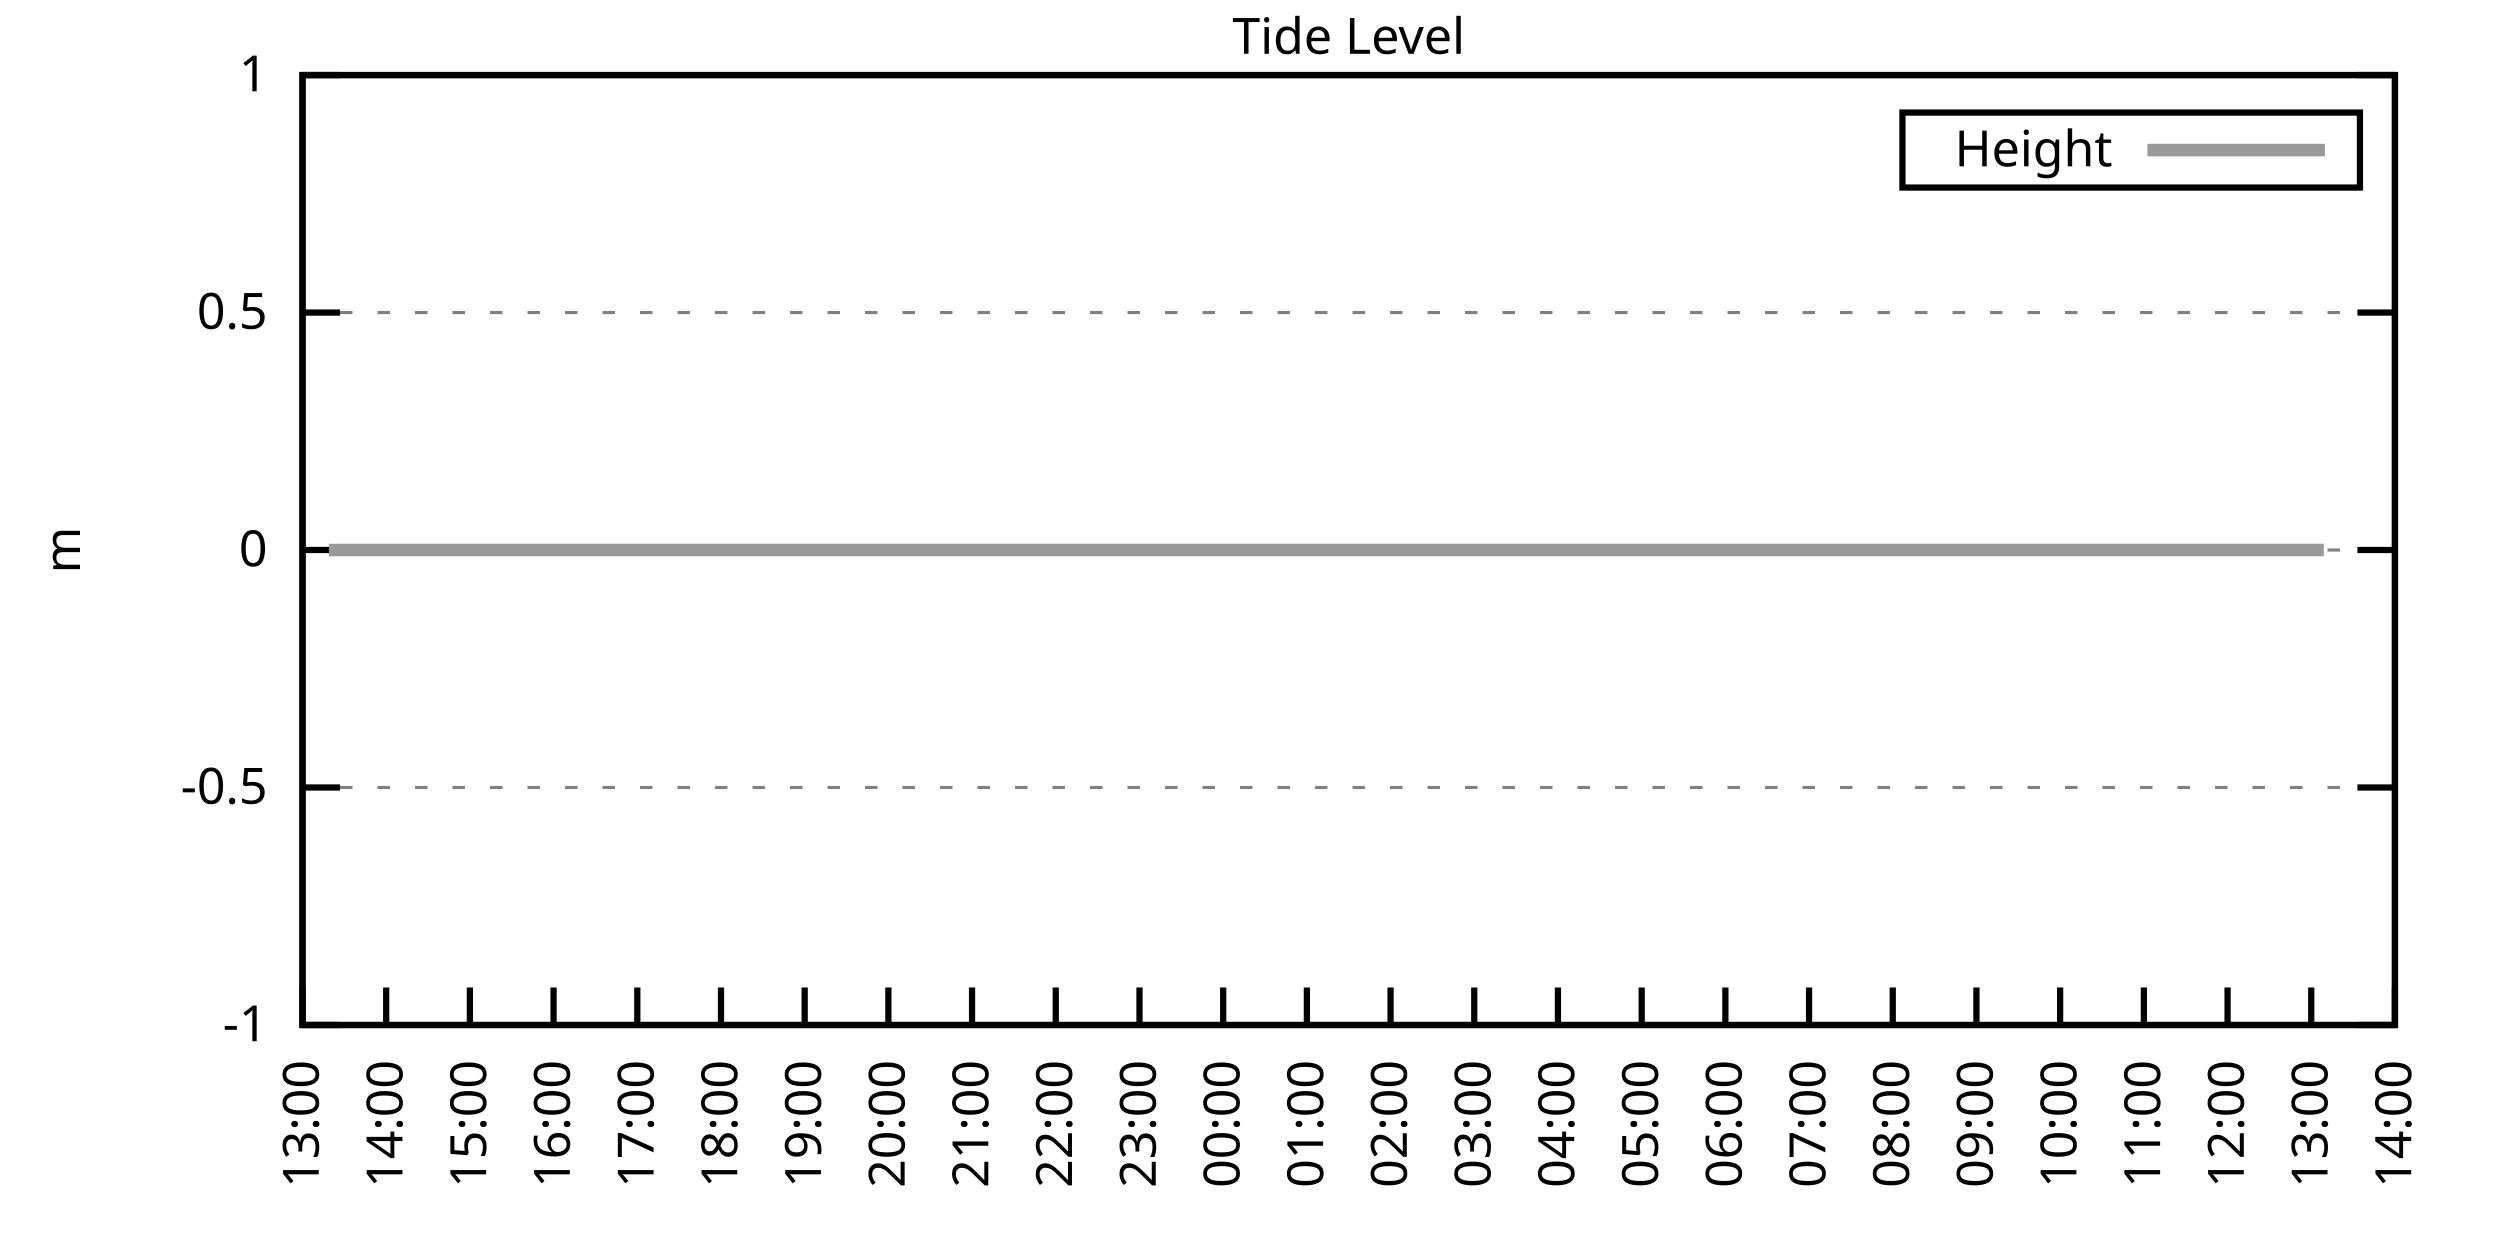
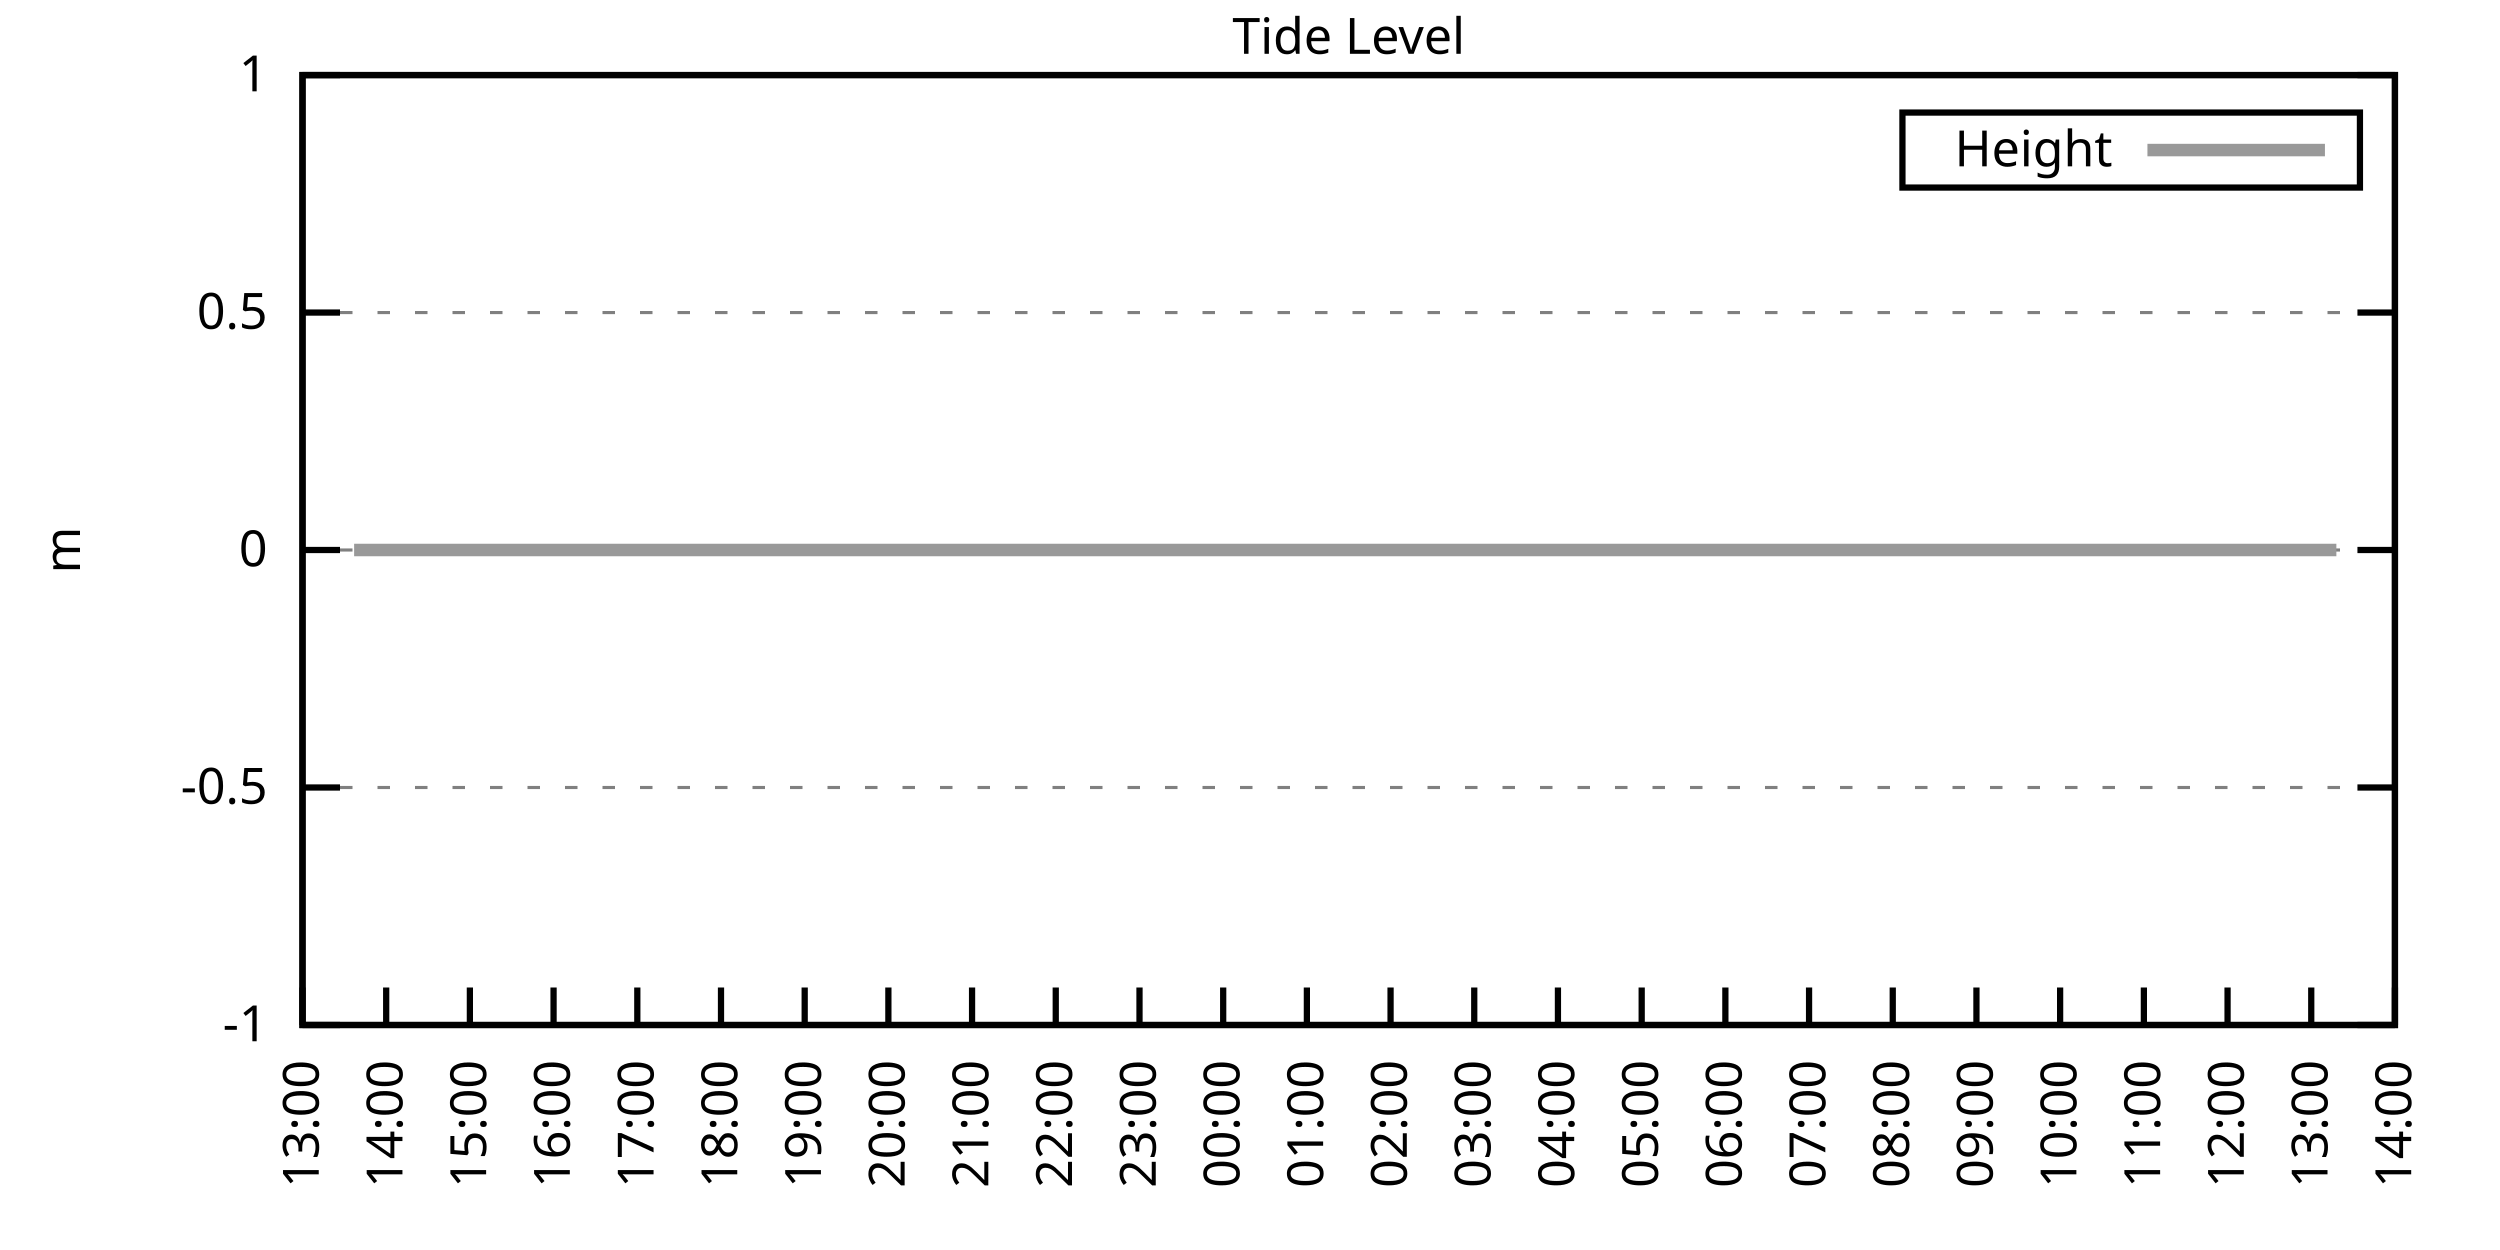
<svg xmlns="http://www.w3.org/2000/svg" xmlns:xlink="http://www.w3.org/1999/xlink" width="400" height="200" viewBox="0 0 400 200">
  <g id="gnuplot_canvas">
    <rect x="0" y="0" width="400" height="200" fill="none" />
    <defs>
      <circle id="gpDot" r="0.5" stroke-width="0.5" stroke="currentColor" />
      <path id="gpPt0" stroke-width="0.333" stroke="currentColor" d="M-1,0 h2 M0,-1 v2" />
      <path id="gpPt1" stroke-width="0.333" stroke="currentColor" d="M-1,-1 L1,1 M1,-1 L-1,1" />
      <path id="gpPt2" stroke-width="0.333" stroke="currentColor" d="M-1,0 L1,0 M0,-1 L0,1 M-1,-1 L1,1 M-1,1 L1,-1" />
      <rect id="gpPt3" stroke-width="0.333" stroke="currentColor" x="-1" y="-1" width="2" height="2" />
      <rect id="gpPt4" stroke-width="0.333" stroke="currentColor" fill="currentColor" x="-1" y="-1" width="2" height="2" />
      <circle id="gpPt5" stroke-width="0.333" stroke="currentColor" cx="0" cy="0" r="1" />
      <use xlink:href="#gpPt5" id="gpPt6" fill="currentColor" stroke="none" />
      <path id="gpPt7" stroke-width="0.333" stroke="currentColor" d="M0,-1.33 L-1.33,0.67 L1.33,0.67 z" />
      <use xlink:href="#gpPt7" id="gpPt8" fill="currentColor" stroke="none" />
      <use xlink:href="#gpPt7" id="gpPt9" stroke="currentColor" transform="rotate(180)" />
      <use xlink:href="#gpPt9" id="gpPt10" fill="currentColor" stroke="none" />
      <use xlink:href="#gpPt3" id="gpPt11" stroke="currentColor" transform="rotate(45)" />
      <use xlink:href="#gpPt11" id="gpPt12" fill="currentColor" stroke="none" />
      <path id="gpPt13" stroke-width="0.333" stroke="currentColor" d="M0,1.330 L1.265,0.411 L0.782,-1.067 L-0.782,-1.076 L-1.265,0.411 z" />
      <use xlink:href="#gpPt13" id="gpPt14" fill="currentColor" stroke="none" />
      <filter id="textbox" filterUnits="objectBoundingBox" x="0" y="0" height="1" width="1">
        <feFlood flood-color="white" flood-opacity="1" result="bgnd" />
        <feComposite in="SourceGraphic" in2="bgnd" operator="atop" />
      </filter>
      <filter id="greybox" filterUnits="objectBoundingBox" x="0" y="0" height="1" width="1">
        <feFlood flood-color="lightgrey" flood-opacity="1" result="grey" />
        <feComposite in="SourceGraphic" in2="grey" operator="atop" />
      </filter>
    </defs>
    <g fill="none" color="white" stroke="currentColor" stroke-width="1.00" stroke-linecap="butt" stroke-linejoin="miter">
</g>
    <g fill="none" color="black" stroke="currentColor" stroke-width="1.00" stroke-linecap="butt" stroke-linejoin="miter">
      <g stroke="none" shape-rendering="crispEdges">
        <polygon fill="rgb(255, 255, 255)" points="48.40,164.00 383.18,164.00 383.18,12.02 48.40,12.02 " />
      </g>
    </g>
    <g fill="none" color="black" stroke="currentColor" stroke-width="1.00" stroke-linecap="butt" stroke-linejoin="miter">
</g>
    <g fill="none" color="black" stroke="black" stroke-width="0.50" stroke-linecap="butt" stroke-linejoin="miter">
</g>
    <g fill="none" color="gray" stroke="currentColor" stroke-width="0.50" stroke-linecap="butt" stroke-linejoin="miter">
      <path stroke="gray" stroke-dasharray="2,4" class="gridline" d="M48.40,164.00 L383.19,164.00  " />
    </g>
    <g fill="none" color="gray" stroke="gray" stroke-width="1.00" stroke-linecap="butt" stroke-linejoin="miter">
</g>
    <g fill="none" color="black" stroke="currentColor" stroke-width="1.00" stroke-linecap="butt" stroke-linejoin="miter">
      <path stroke="black" d="M48.40,164.00 L54.40,164.00 M383.19,164.00 L377.19,164.00  " />
      <g transform="translate(42.80,166.60)" stroke="none" fill="black" font-family="Sans" font-size="8.00" text-anchor="end">
        <text>
          <tspan font-family="Sans">-1</tspan>
        </text>
      </g>
    </g>
    <g fill="none" color="black" stroke="currentColor" stroke-width="1.00" stroke-linecap="butt" stroke-linejoin="miter">
</g>
    <g fill="none" color="black" stroke="black" stroke-width="0.50" stroke-linecap="butt" stroke-linejoin="miter">
</g>
    <g fill="none" color="gray" stroke="currentColor" stroke-width="0.50" stroke-linecap="butt" stroke-linejoin="miter">
      <path stroke="gray" stroke-dasharray="2,4" class="gridline" d="M48.40,126.00 L383.19,126.00  " />
    </g>
    <g fill="none" color="gray" stroke="gray" stroke-width="1.00" stroke-linecap="butt" stroke-linejoin="miter">
</g>
    <g fill="none" color="black" stroke="currentColor" stroke-width="1.00" stroke-linecap="butt" stroke-linejoin="miter">
      <path stroke="black" d="M48.40,126.00 L54.40,126.00 M383.19,126.00 L377.19,126.00  " />
      <g transform="translate(42.80,128.60)" stroke="none" fill="black" font-family="Sans" font-size="8.00" text-anchor="end">
        <text>
          <tspan font-family="Sans">-0.5</tspan>
        </text>
      </g>
    </g>
    <g fill="none" color="black" stroke="currentColor" stroke-width="1.00" stroke-linecap="butt" stroke-linejoin="miter">
</g>
    <g fill="none" color="black" stroke="black" stroke-width="0.50" stroke-linecap="butt" stroke-linejoin="miter">
</g>
    <g fill="none" color="gray" stroke="currentColor" stroke-width="0.50" stroke-linecap="butt" stroke-linejoin="miter">
      <path stroke="gray" stroke-dasharray="2,4" class="gridline" d="M48.40,88.00 L383.19,88.00  " />
    </g>
    <g fill="none" color="gray" stroke="gray" stroke-width="1.00" stroke-linecap="butt" stroke-linejoin="miter">
</g>
    <g fill="none" color="black" stroke="currentColor" stroke-width="1.00" stroke-linecap="butt" stroke-linejoin="miter">
      <path stroke="black" d="M48.40,88.00 L54.40,88.00 M383.19,88.00 L377.19,88.00  " />
      <g transform="translate(42.80,90.60)" stroke="none" fill="black" font-family="Sans" font-size="8.00" text-anchor="end">
        <text>
          <tspan font-family="Sans"> 0</tspan>
        </text>
      </g>
    </g>
    <g fill="none" color="black" stroke="currentColor" stroke-width="1.00" stroke-linecap="butt" stroke-linejoin="miter">
</g>
    <g fill="none" color="black" stroke="black" stroke-width="0.50" stroke-linecap="butt" stroke-linejoin="miter">
</g>
    <g fill="none" color="gray" stroke="currentColor" stroke-width="0.50" stroke-linecap="butt" stroke-linejoin="miter">
      <path stroke="gray" stroke-dasharray="2,4" class="gridline" d="M48.40,50.01 L383.19,50.01  " />
    </g>
    <g fill="none" color="gray" stroke="gray" stroke-width="1.00" stroke-linecap="butt" stroke-linejoin="miter">
</g>
    <g fill="none" color="black" stroke="currentColor" stroke-width="1.00" stroke-linecap="butt" stroke-linejoin="miter">
      <path stroke="black" d="M48.40,50.01 L54.40,50.01 M383.19,50.01 L377.19,50.01  " />
      <g transform="translate(42.80,52.61)" stroke="none" fill="black" font-family="Sans" font-size="8.00" text-anchor="end">
        <text>
          <tspan font-family="Sans"> 0.5</tspan>
        </text>
      </g>
    </g>
    <g fill="none" color="black" stroke="currentColor" stroke-width="1.00" stroke-linecap="butt" stroke-linejoin="miter">
</g>
    <g fill="none" color="black" stroke="black" stroke-width="0.50" stroke-linecap="butt" stroke-linejoin="miter">
</g>
    <g fill="none" color="gray" stroke="currentColor" stroke-width="0.50" stroke-linecap="butt" stroke-linejoin="miter">
      <path stroke="gray" stroke-dasharray="2,4" class="gridline" d="M48.40,12.01 L383.19,12.01  " />
    </g>
    <g fill="none" color="gray" stroke="gray" stroke-width="1.00" stroke-linecap="butt" stroke-linejoin="miter">
</g>
    <g fill="none" color="black" stroke="currentColor" stroke-width="1.00" stroke-linecap="butt" stroke-linejoin="miter">
      <path stroke="black" d="M48.40,12.01 L54.40,12.01 M383.19,12.01 L377.19,12.01  " />
      <g transform="translate(42.80,14.61)" stroke="none" fill="black" font-family="Sans" font-size="8.00" text-anchor="end">
        <text>
          <tspan font-family="Sans"> 1</tspan>
        </text>
      </g>
    </g>
    <g fill="none" color="black" stroke="currentColor" stroke-width="1.00" stroke-linecap="butt" stroke-linejoin="miter">
      <path stroke="black" d="M48.40,164.00 L48.40,158.00  " />
      <g transform="translate(51.00,169.60) rotate(270.00)" stroke="none" fill="black" font-family="Sans" font-size="8.00" text-anchor="end">
        <text>
          <tspan font-family="Sans">13:00</tspan>
        </text>
      </g>
    </g>
    <g fill="none" color="black" stroke="currentColor" stroke-width="1.00" stroke-linecap="butt" stroke-linejoin="miter">
      <path stroke="black" d="M61.79,164.00 L61.79,158.00  " />
      <g transform="translate(64.39,169.60) rotate(270.00)" stroke="none" fill="black" font-family="Sans" font-size="8.00" text-anchor="end">
        <text>
          <tspan font-family="Sans">14:00</tspan>
        </text>
      </g>
    </g>
    <g fill="none" color="black" stroke="currentColor" stroke-width="1.00" stroke-linecap="butt" stroke-linejoin="miter">
      <path stroke="black" d="M75.18,164.00 L75.18,158.00  " />
      <g transform="translate(77.78,169.60) rotate(270.00)" stroke="none" fill="black" font-family="Sans" font-size="8.00" text-anchor="end">
        <text>
          <tspan font-family="Sans">15:00</tspan>
        </text>
      </g>
    </g>
    <g fill="none" color="black" stroke="currentColor" stroke-width="1.00" stroke-linecap="butt" stroke-linejoin="miter">
      <path stroke="black" d="M88.57,164.00 L88.57,158.00  " />
      <g transform="translate(91.17,169.60) rotate(270.00)" stroke="none" fill="black" font-family="Sans" font-size="8.00" text-anchor="end">
        <text>
          <tspan font-family="Sans">16:00</tspan>
        </text>
      </g>
    </g>
    <g fill="none" color="black" stroke="currentColor" stroke-width="1.00" stroke-linecap="butt" stroke-linejoin="miter">
      <path stroke="black" d="M101.97,164.00 L101.97,158.00  " />
      <g transform="translate(104.57,169.60) rotate(270.00)" stroke="none" fill="black" font-family="Sans" font-size="8.00" text-anchor="end">
        <text>
          <tspan font-family="Sans">17:00</tspan>
        </text>
      </g>
    </g>
    <g fill="none" color="black" stroke="currentColor" stroke-width="1.00" stroke-linecap="butt" stroke-linejoin="miter">
      <path stroke="black" d="M115.36,164.00 L115.36,158.00  " />
      <g transform="translate(117.96,169.60) rotate(270.00)" stroke="none" fill="black" font-family="Sans" font-size="8.00" text-anchor="end">
        <text>
          <tspan font-family="Sans">18:00</tspan>
        </text>
      </g>
    </g>
    <g fill="none" color="black" stroke="currentColor" stroke-width="1.00" stroke-linecap="butt" stroke-linejoin="miter">
      <path stroke="black" d="M128.75,164.00 L128.75,158.00  " />
      <g transform="translate(131.35,169.60) rotate(270.00)" stroke="none" fill="black" font-family="Sans" font-size="8.00" text-anchor="end">
        <text>
          <tspan font-family="Sans">19:00</tspan>
        </text>
      </g>
    </g>
    <g fill="none" color="black" stroke="currentColor" stroke-width="1.00" stroke-linecap="butt" stroke-linejoin="miter">
      <path stroke="black" d="M142.14,164.00 L142.14,158.00  " />
      <g transform="translate(144.74,169.60) rotate(270.00)" stroke="none" fill="black" font-family="Sans" font-size="8.00" text-anchor="end">
        <text>
          <tspan font-family="Sans">20:00</tspan>
        </text>
      </g>
    </g>
    <g fill="none" color="black" stroke="currentColor" stroke-width="1.00" stroke-linecap="butt" stroke-linejoin="miter">
      <path stroke="black" d="M155.53,164.00 L155.53,158.00  " />
      <g transform="translate(158.13,169.60) rotate(270.00)" stroke="none" fill="black" font-family="Sans" font-size="8.00" text-anchor="end">
        <text>
          <tspan font-family="Sans">21:00</tspan>
        </text>
      </g>
    </g>
    <g fill="none" color="black" stroke="currentColor" stroke-width="1.00" stroke-linecap="butt" stroke-linejoin="miter">
      <path stroke="black" d="M168.92,164.00 L168.92,158.00  " />
      <g transform="translate(171.52,169.60) rotate(270.00)" stroke="none" fill="black" font-family="Sans" font-size="8.00" text-anchor="end">
        <text>
          <tspan font-family="Sans">22:00</tspan>
        </text>
      </g>
    </g>
    <g fill="none" color="black" stroke="currentColor" stroke-width="1.00" stroke-linecap="butt" stroke-linejoin="miter">
      <path stroke="black" d="M182.32,164.00 L182.32,158.00  " />
      <g transform="translate(184.92,169.60) rotate(270.00)" stroke="none" fill="black" font-family="Sans" font-size="8.00" text-anchor="end">
        <text>
          <tspan font-family="Sans">23:00</tspan>
        </text>
      </g>
    </g>
    <g fill="none" color="black" stroke="currentColor" stroke-width="1.00" stroke-linecap="butt" stroke-linejoin="miter">
      <path stroke="black" d="M195.71,164.00 L195.71,158.00  " />
      <g transform="translate(198.31,169.60) rotate(270.00)" stroke="none" fill="black" font-family="Sans" font-size="8.00" text-anchor="end">
        <text>
          <tspan font-family="Sans">00:00</tspan>
        </text>
      </g>
    </g>
    <g fill="none" color="black" stroke="currentColor" stroke-width="1.00" stroke-linecap="butt" stroke-linejoin="miter">
      <path stroke="black" d="M209.10,164.00 L209.10,158.00  " />
      <g transform="translate(211.70,169.60) rotate(270.00)" stroke="none" fill="black" font-family="Sans" font-size="8.00" text-anchor="end">
        <text>
          <tspan font-family="Sans">01:00</tspan>
        </text>
      </g>
    </g>
    <g fill="none" color="black" stroke="currentColor" stroke-width="1.00" stroke-linecap="butt" stroke-linejoin="miter">
      <path stroke="black" d="M222.49,164.00 L222.49,158.00  " />
      <g transform="translate(225.09,169.60) rotate(270.00)" stroke="none" fill="black" font-family="Sans" font-size="8.00" text-anchor="end">
        <text>
          <tspan font-family="Sans">02:00</tspan>
        </text>
      </g>
    </g>
    <g fill="none" color="black" stroke="currentColor" stroke-width="1.00" stroke-linecap="butt" stroke-linejoin="miter">
      <path stroke="black" d="M235.88,164.00 L235.88,158.00  " />
      <g transform="translate(238.48,169.60) rotate(270.00)" stroke="none" fill="black" font-family="Sans" font-size="8.00" text-anchor="end">
        <text>
          <tspan font-family="Sans">03:00</tspan>
        </text>
      </g>
    </g>
    <g fill="none" color="black" stroke="currentColor" stroke-width="1.00" stroke-linecap="butt" stroke-linejoin="miter">
      <path stroke="black" d="M249.27,164.00 L249.27,158.00  " />
      <g transform="translate(251.87,169.60) rotate(270.00)" stroke="none" fill="black" font-family="Sans" font-size="8.00" text-anchor="end">
        <text>
          <tspan font-family="Sans">04:00</tspan>
        </text>
      </g>
    </g>
    <g fill="none" color="black" stroke="currentColor" stroke-width="1.00" stroke-linecap="butt" stroke-linejoin="miter">
      <path stroke="black" d="M262.67,164.00 L262.67,158.00  " />
      <g transform="translate(265.27,169.60) rotate(270.00)" stroke="none" fill="black" font-family="Sans" font-size="8.00" text-anchor="end">
        <text>
          <tspan font-family="Sans">05:00</tspan>
        </text>
      </g>
    </g>
    <g fill="none" color="black" stroke="currentColor" stroke-width="1.00" stroke-linecap="butt" stroke-linejoin="miter">
      <path stroke="black" d="M276.06,164.00 L276.06,158.00  " />
      <g transform="translate(278.66,169.60) rotate(270.00)" stroke="none" fill="black" font-family="Sans" font-size="8.00" text-anchor="end">
        <text>
          <tspan font-family="Sans">06:00</tspan>
        </text>
      </g>
    </g>
    <g fill="none" color="black" stroke="currentColor" stroke-width="1.00" stroke-linecap="butt" stroke-linejoin="miter">
      <path stroke="black" d="M289.45,164.00 L289.45,158.00  " />
      <g transform="translate(292.05,169.60) rotate(270.00)" stroke="none" fill="black" font-family="Sans" font-size="8.00" text-anchor="end">
        <text>
          <tspan font-family="Sans">07:00</tspan>
        </text>
      </g>
    </g>
    <g fill="none" color="black" stroke="currentColor" stroke-width="1.00" stroke-linecap="butt" stroke-linejoin="miter">
      <path stroke="black" d="M302.84,164.00 L302.84,158.00  " />
      <g transform="translate(305.44,169.60) rotate(270.00)" stroke="none" fill="black" font-family="Sans" font-size="8.00" text-anchor="end">
        <text>
          <tspan font-family="Sans">08:00</tspan>
        </text>
      </g>
    </g>
    <g fill="none" color="black" stroke="currentColor" stroke-width="1.00" stroke-linecap="butt" stroke-linejoin="miter">
      <path stroke="black" d="M316.23,164.00 L316.23,158.00  " />
      <g transform="translate(318.83,169.60) rotate(270.00)" stroke="none" fill="black" font-family="Sans" font-size="8.00" text-anchor="end">
        <text>
          <tspan font-family="Sans">09:00</tspan>
        </text>
      </g>
    </g>
    <g fill="none" color="black" stroke="currentColor" stroke-width="1.00" stroke-linecap="butt" stroke-linejoin="miter">
      <path stroke="black" d="M329.62,164.00 L329.62,158.00  " />
      <g transform="translate(332.22,169.60) rotate(270.00)" stroke="none" fill="black" font-family="Sans" font-size="8.00" text-anchor="end">
        <text>
          <tspan font-family="Sans">10:00</tspan>
        </text>
      </g>
    </g>
    <g fill="none" color="black" stroke="currentColor" stroke-width="1.00" stroke-linecap="butt" stroke-linejoin="miter">
      <path stroke="black" d="M343.02,164.00 L343.02,158.00  " />
      <g transform="translate(345.62,169.60) rotate(270.00)" stroke="none" fill="black" font-family="Sans" font-size="8.00" text-anchor="end">
        <text>
          <tspan font-family="Sans">11:00</tspan>
        </text>
      </g>
    </g>
    <g fill="none" color="black" stroke="currentColor" stroke-width="1.00" stroke-linecap="butt" stroke-linejoin="miter">
      <path stroke="black" d="M356.41,164.00 L356.41,158.00  " />
      <g transform="translate(359.01,169.60) rotate(270.00)" stroke="none" fill="black" font-family="Sans" font-size="8.00" text-anchor="end">
        <text>
          <tspan font-family="Sans">12:00</tspan>
        </text>
      </g>
    </g>
    <g fill="none" color="black" stroke="currentColor" stroke-width="1.00" stroke-linecap="butt" stroke-linejoin="miter">
      <path stroke="black" d="M369.80,164.00 L369.80,158.00  " />
      <g transform="translate(372.40,169.60) rotate(270.00)" stroke="none" fill="black" font-family="Sans" font-size="8.00" text-anchor="end">
        <text>
          <tspan font-family="Sans">13:00</tspan>
        </text>
      </g>
    </g>
    <g fill="none" color="black" stroke="currentColor" stroke-width="1.00" stroke-linecap="butt" stroke-linejoin="miter">
      <path stroke="black" d="M383.19,164.00 L383.19,158.00  " />
      <g transform="translate(385.79,169.60) rotate(270.00)" stroke="none" fill="black" font-family="Sans" font-size="8.00" text-anchor="end">
        <text>
          <tspan font-family="Sans">14:00</tspan>
        </text>
      </g>
    </g>
    <g fill="none" color="black" stroke="currentColor" stroke-width="1.00" stroke-linecap="butt" stroke-linejoin="miter">
</g>
    <g fill="none" color="black" stroke="currentColor" stroke-width="1.00" stroke-linecap="butt" stroke-linejoin="miter">
      <path stroke="black" d="M48.40,12.01 L48.40,164.00 L383.19,164.00 L383.19,12.01 L48.40,12.01 Z  " />
    </g>
    <g fill="none" color="black" stroke="currentColor" stroke-width="1.00" stroke-linecap="butt" stroke-linejoin="miter">
</g>
    <g fill="none" color="black" stroke="currentColor" stroke-width="1.00" stroke-linecap="butt" stroke-linejoin="miter">
      <path stroke="black" d="M304.39,30.01 L304.39,18.01 L377.59,18.01 L377.59,30.01 L304.39,30.01 Z  " />
    </g>
    <g id="Tide_level_plot_1">
      <g fill="none" color="white" stroke="black" stroke-width="2.00" stroke-linecap="butt" stroke-linejoin="miter">
</g>
      <g fill="none" color="black" stroke="currentColor" stroke-width="2.00" stroke-linecap="butt" stroke-linejoin="miter">
        <g transform="translate(337.99,26.61)" stroke="none" fill="black" font-family="Sans" font-size="8.00" text-anchor="end">
          <text>
            <tspan font-family="Sans">Height</tspan>
          </text>
        </g>
      </g>
      <g fill="none" color="black" stroke="currentColor" stroke-width="2.00" stroke-linecap="butt" stroke-linejoin="miter">
-         <path stroke="rgb(153, 153, 153)" d="M343.59,24.01 L371.99,24.01 M52.64,88.00 L54.87,88.00 L56.66,88.00 L59.11,88.00 L61.35,88.00 L63.80,88.00   L66.03,88.00 L68.04,88.00 L70.50,88.00 L72.50,88.00 L74.74,88.00 L77.19,88.00 L79.42,88.00 L81.43,88.00   L83.66,88.00 L85.90,88.00 L87.91,88.00 L90.36,88.00 L92.59,88.00 L94.82,88.00 L97.06,88.00 L99.29,88.00   L101.52,88.00 L103.53,88.00 L106.21,88.00 L108.22,88.00 L110.67,88.00 L112.46,88.00 L114.91,88.00 L117.14,88.00   L119.38,88.00 L121.61,88.00 L123.84,88.00 L126.07,88.00 L128.30,88.00 L130.54,88.00 L132.99,88.00 L135.00,88.00   L137.45,88.00 L139.46,88.00 L141.92,88.00 L144.15,88.00 L146.16,88.00 L148.39,88.00 L150.85,88.00 L152.85,88.00   L155.09,88.00 L157.54,88.00 L159.55,88.00 L162.01,88.00 L164.24,88.00 L166.25,88.00 L168.25,88.00 L170.71,88.00   L172.72,88.00 L175.17,88.00 L177.41,88.00 L179.86,88.00 L181.87,88.00 L184.10,88.00 L186.11,88.00 L188.57,88.00   L191.02,88.00 L192.81,88.00 L195.26,88.00 L197.49,88.00 L199.95,88.00 L202.18,88.00 L204.41,88.00 L206.64,88.00   L208.88,88.00 L211.11,88.00 L213.34,88.00 L215.35,88.00 L217.80,88.00 L219.37,88.00 L222.04,88.00 L224.28,88.00   L226.51,88.00 L228.74,88.00 L230.75,88.00 L233.20,88.00 L235.44,88.00 L237.44,88.00 L240.12,88.00 L242.13,88.00   L244.14,88.00 L246.82,88.00 L249.05,88.00 L251.06,88.00 L253.07,88.00 L255.52,88.00 L257.98,88.00 L260.21,88.00   L262.00,88.00 L264.67,88.00 L266.68,88.00 L269.14,88.00 L271.15,88.00 L273.60,88.00 L275.39,88.00 L277.84,88.00   L280.07,88.00 L282.53,88.00 L284.32,88.00 L289.00,88.00 L291.23,88.00 L293.69,88.00 L295.92,88.00 L297.93,88.00   L300.16,88.00 L302.39,88.00 L304.63,88.00 L306.63,88.00 L309.09,88.00 L311.32,88.00 L313.55,88.00 L316.01,88.00   L318.02,88.00 L320.25,88.00 L322.70,88.00 L324.94,88.00 L326.72,88.00 L329.18,88.00 L331.41,88.00 L333.64,88.00   L336.10,88.00 L338.10,88.00 L340.34,88.00 L342.57,88.00 L344.80,88.00 L346.81,88.00 L349.26,88.00 L351.72,88.00   L353.51,88.00 L355.96,88.00 L358.19,88.00 L360.42,88.00 L362.66,88.00 L365.11,88.00 L367.12,88.00 L369.35,88.00   L371.81,88.00  " />
+         <path stroke="rgb(153, 153, 153)" d="M343.59,24.01 L371.99,24.01 M56.66,88.00 L59.11,88.00 L61.35,88.00 L63.80,88.00 L66.03,88.00 L68.04,88.00   L70.50,88.00 L72.50,88.00 L74.74,88.00 L77.19,88.00 L79.42,88.00 L81.43,88.00 L83.66,88.00 L85.90,88.00   L87.91,88.00 L90.36,88.00 L92.59,88.00 L94.82,88.00 L97.06,88.00 L99.29,88.00 L101.52,88.00 L103.53,88.00   L106.21,88.00 L108.22,88.00 L110.67,88.00 L112.46,88.00 L114.91,88.00 L117.14,88.00 L119.38,88.00 L121.61,88.00   L123.84,88.00 L126.07,88.00 L128.30,88.00 L130.54,88.00 L132.99,88.00 L135.00,88.00 L137.45,88.00 L139.46,88.00   L141.92,88.00 L144.15,88.00 L146.16,88.00 L148.39,88.00 L150.85,88.00 L152.85,88.00 L155.09,88.00 L157.54,88.00   L159.55,88.00 L162.01,88.00 L164.24,88.00 L166.25,88.00 L168.25,88.00 L170.71,88.00 L172.72,88.00 L175.17,88.00   L177.41,88.00 L179.86,88.00 L181.87,88.00 L184.10,88.00 L186.11,88.00 L188.57,88.00 L191.02,88.00 L192.81,88.00   L195.26,88.00 L197.49,88.00 L199.95,88.00 L202.18,88.00 L204.41,88.00 L206.64,88.00 L208.88,88.00 L211.11,88.00   L213.34,88.00 L215.35,88.00 L217.80,88.00 L219.37,88.00 L222.04,88.00 L224.28,88.00 L226.51,88.00 L228.74,88.00   L230.75,88.00 L233.20,88.00 L235.44,88.00 L237.44,88.00 L240.12,88.00 L242.13,88.00 L244.14,88.00 L246.82,88.00   L249.05,88.00 L251.06,88.00 L253.07,88.00 L255.52,88.00 L257.98,88.00 L260.21,88.00 L262.00,88.00 L264.67,88.00   L266.68,88.00 L269.14,88.00 L271.15,88.00 L273.60,88.00 L275.39,88.00 L277.84,88.00 L280.07,88.00 L282.53,88.00   L284.32,88.00 L289.00,88.00 L291.23,88.00 L293.69,88.00 L295.92,88.00 L297.93,88.00 L300.16,88.00 L302.39,88.00   L304.63,88.00 L306.63,88.00 L309.09,88.00 L311.32,88.00 L313.55,88.00 L316.01,88.00 L318.02,88.00 L320.25,88.00   L322.70,88.00 L324.94,88.00 L326.72,88.00 L329.18,88.00 L331.41,88.00 L333.64,88.00 L336.10,88.00 L338.10,88.00   L340.34,88.00 L342.57,88.00 L344.80,88.00 L346.81,88.00 L349.26,88.00 L351.72,88.00 L353.51,88.00 L355.96,88.00   L358.19,88.00 L360.42,88.00 L362.66,88.00 L365.11,88.00 L367.12,88.00 L369.35,88.00 L371.81,88.00 L373.82,88.00    " />
      </g>
    </g>
    <g fill="none" color="black" stroke="currentColor" stroke-width="2.00" stroke-linecap="butt" stroke-linejoin="miter">
</g>
    <g fill="none" color="black" stroke="black" stroke-width="1.00" stroke-linecap="butt" stroke-linejoin="miter">
</g>
    <g fill="none" color="black" stroke="currentColor" stroke-width="1.00" stroke-linecap="butt" stroke-linejoin="miter">
      <path stroke="black" d="M48.40,12.01 L48.40,164.00 L383.19,164.00 L383.19,12.01 L48.40,12.01 Z  " />
      <g transform="translate(12.80,88.01) rotate(270.00)" stroke="none" fill="black" font-family="Sans" font-size="8.00" text-anchor="middle">
        <text>
          <tspan font-family="Sans">m</tspan>
        </text>
      </g>
    </g>
    <g fill="none" color="black" stroke="currentColor" stroke-width="1.00" stroke-linecap="butt" stroke-linejoin="miter">
</g>
    <g fill="none" color="black" stroke="currentColor" stroke-width="1.00" stroke-linecap="butt" stroke-linejoin="miter">
      <g transform="translate(215.79,8.61)" stroke="none" fill="black" font-family="Sans" font-size="8.00" text-anchor="middle">
        <text>
          <tspan font-family="Sans">Tide Level</tspan>
        </text>
      </g>
    </g>
    <g fill="none" color="black" stroke="currentColor" stroke-width="1.00" stroke-linecap="butt" stroke-linejoin="miter">
</g>
  </g>
</svg>
